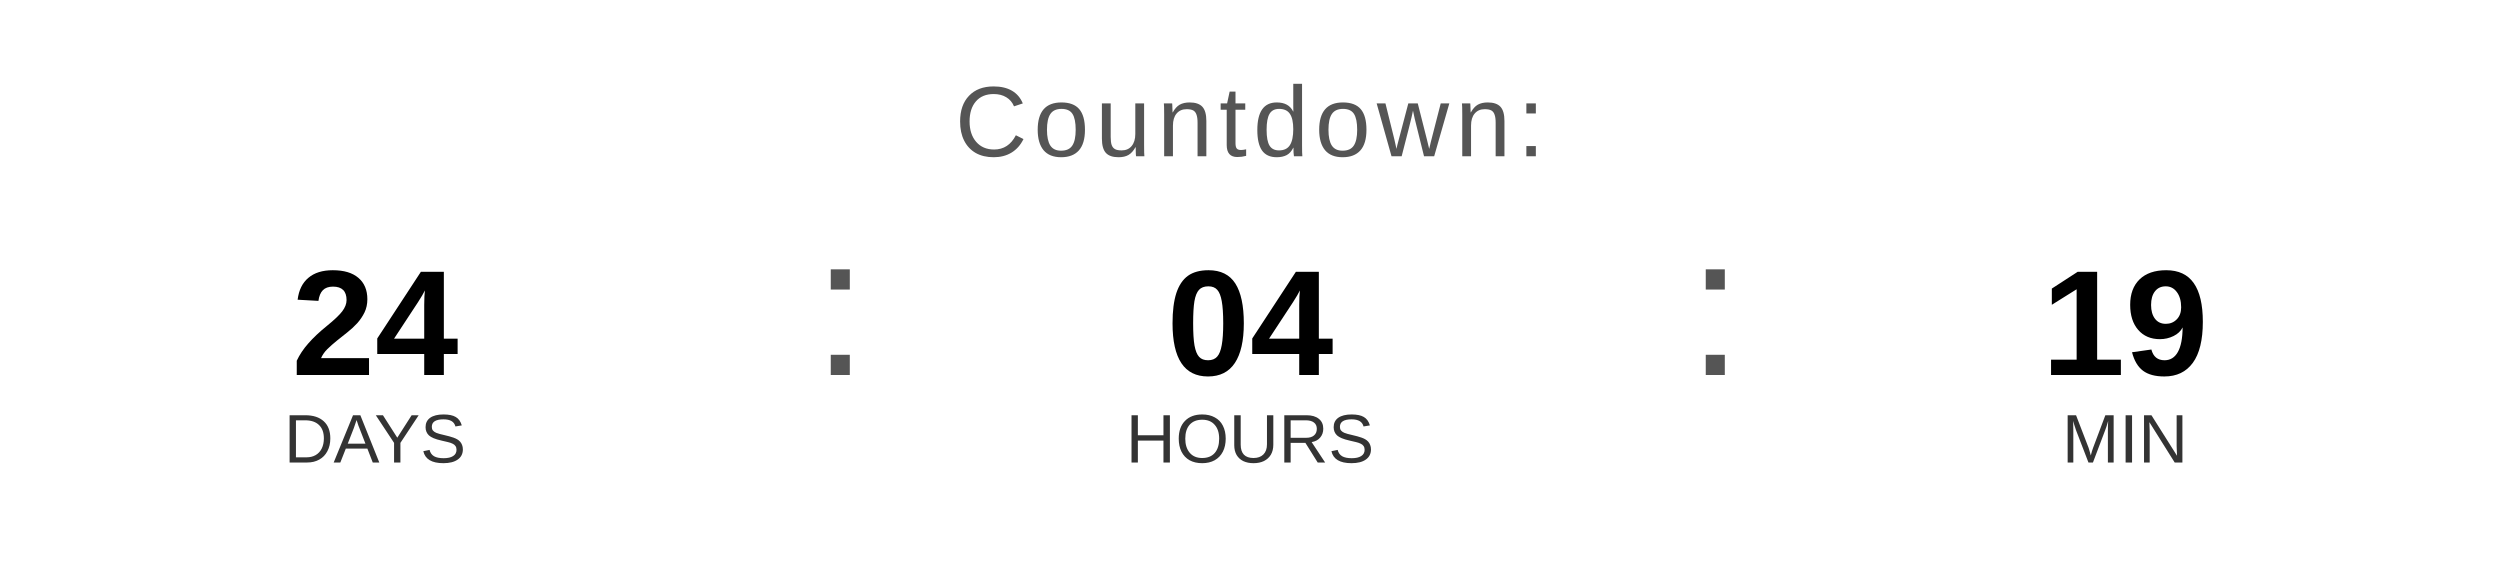
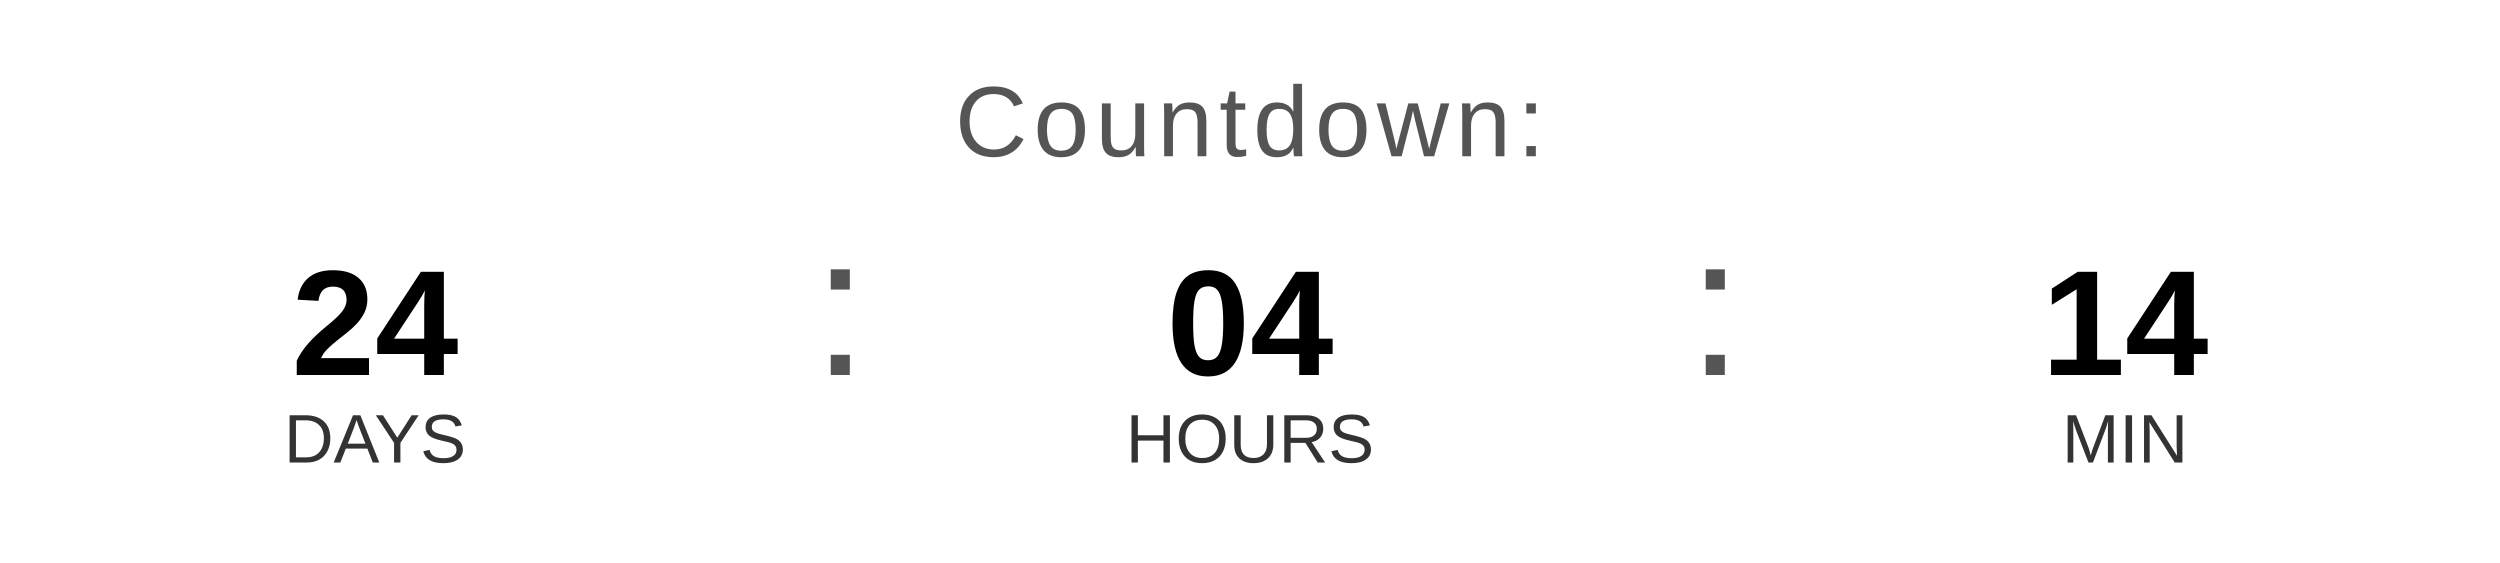
<svg xmlns="http://www.w3.org/2000/svg" width="400" height="90" viewBox="0 0 400 90">
  <text x="200" y="25" font-family="Arial, Helvetica, sans-serif" font-size="16" fill="#555555" text-anchor="middle" letter-spacing="1">
    Countdown:
  </text>
  <text x="60" y="60" font-family="Arial, Helvetica, sans-serif" font-size="24" font-weight="bold" fill="#000000" text-anchor="middle">24</text>
  <text x="60" y="74" font-family="Arial, Helvetica, sans-serif" font-size="11" fill="#333333" text-anchor="middle">DAYS</text>
  <text x="130" y="60" font-family="Arial, sans-serif" font-size="32" fill="#555555">:</text>
  <text x="200" y="60" font-family="Arial, Helvetica, sans-serif" font-size="24" font-weight="bold" fill="#000000" text-anchor="middle">04</text>
  <text x="200" y="74" font-family="Arial, Helvetica, sans-serif" font-size="11" fill="#333333" text-anchor="middle">HOURS</text>
  <text x="270" y="60" font-family="Arial, sans-serif" font-size="32" fill="#555555">:</text>
-   <text x="340" y="60" font-family="Arial, Helvetica, sans-serif" font-size="24" font-weight="bold" fill="#000000" text-anchor="middle">19</text>
+   <text x="340" y="60" font-family="Arial, Helvetica, sans-serif" font-size="24" font-weight="bold" fill="#000000" text-anchor="middle">14</text>
  <text x="340" y="74" font-family="Arial, Helvetica, sans-serif" font-size="11" fill="#333333" text-anchor="middle">MIN</text>
</svg>
